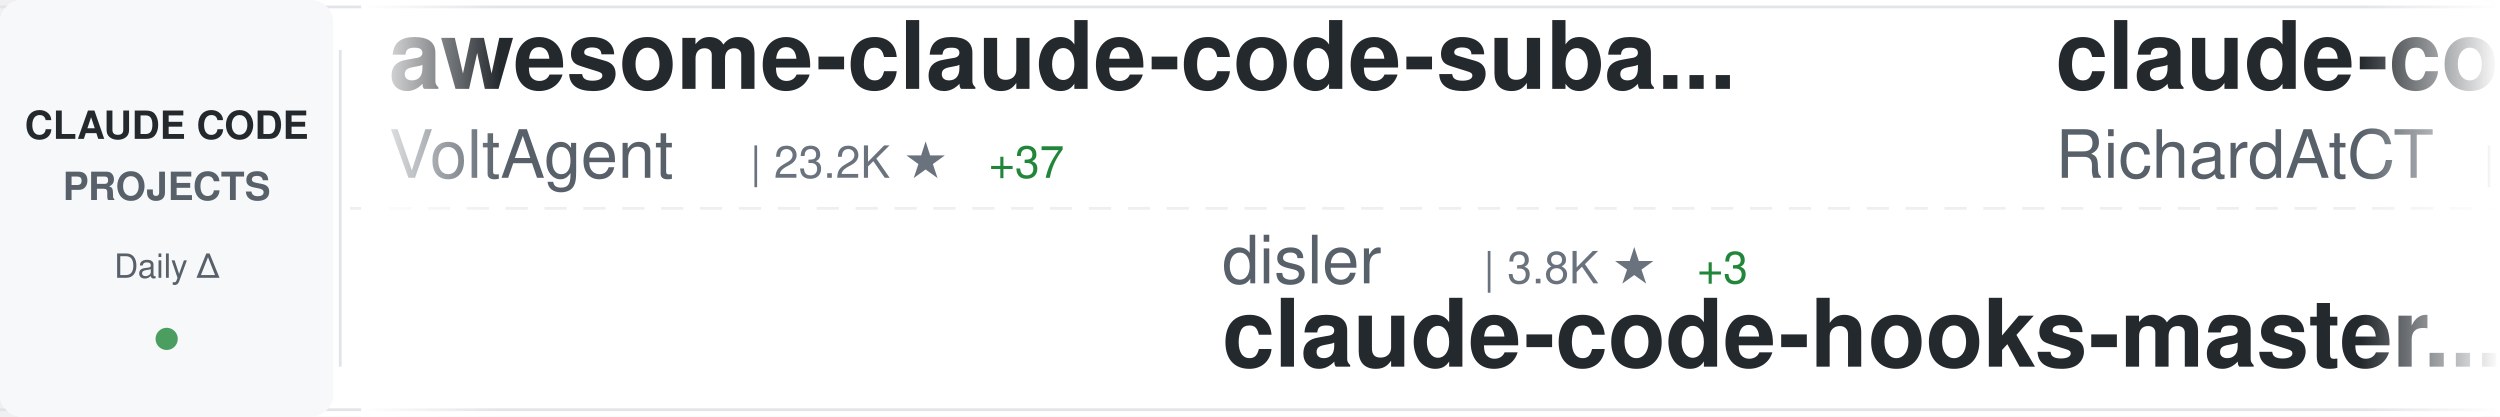
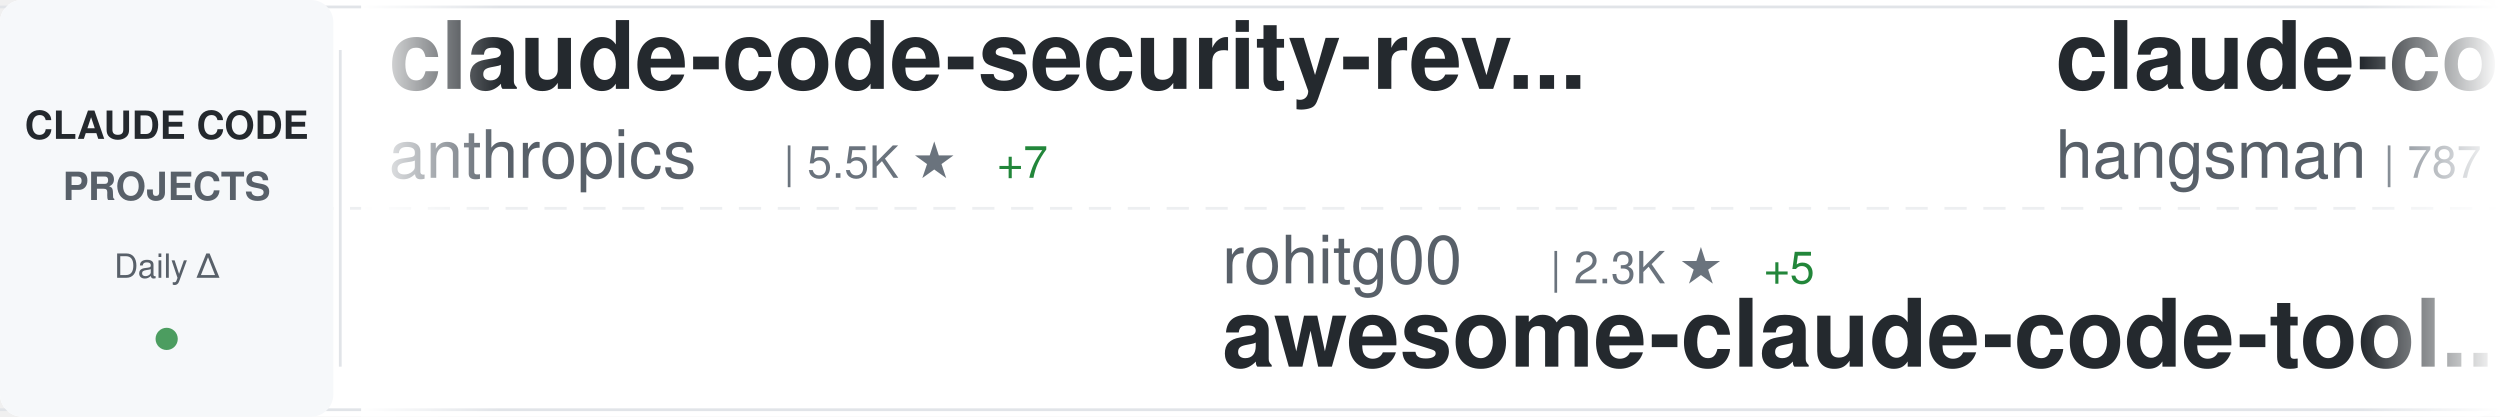
<svg xmlns="http://www.w3.org/2000/svg" width="900" height="150">
  <defs>
    <linearGradient id="awesomeLeftFade" x1="0%" y1="0%" x2="100%" y2="0%">
      <stop offset="0%" style="stop-color:#ffffff;stop-opacity:1" />
      <stop offset="100%" style="stop-color:#ffffff;stop-opacity:0" />
    </linearGradient>
    <linearGradient id="awesomeRightFade" x1="0%" y1="0%" x2="100%" y2="0%">
      <stop offset="0%" style="stop-color:#ffffff;stop-opacity:0" />
      <stop offset="100%" style="stop-color:#ffffff;stop-opacity:1" />
    </linearGradient>
  </defs>
  <rect width="900" height="150" fill="#ffffff" rx="8" />
  <rect x="0" y="2" width="900" height="1" fill="#e1e4e8" />
  <rect x="0" y="147" width="900" height="1" fill="#e1e4e8" />
  <line x1="0" y1="75" x2="900" y2="75" stroke="#e1e4e8" stroke-width="1" stroke-dasharray="8 6" opacity="0.6" />
  <rect x="0" y="0" width="120" height="150" fill="#f6f8fa" rx="8" />
  <text x="60" y="50" font-family="-apple-system, BlinkMacSystemFont, 'Segoe UI', Helvetica, Arial, sans-serif" font-size="14" font-weight="600" fill="#24292e" text-anchor="middle">CLAUDE CODE</text>
  <text x="60" y="72" font-family="-apple-system, BlinkMacSystemFont, 'Segoe UI', Helvetica, Arial, sans-serif" font-size="14" font-weight="600" fill="#586069" text-anchor="middle">PROJECTS</text>
  <text x="60" y="100" font-family="-apple-system, BlinkMacSystemFont, 'Segoe UI', Helvetica, Arial, sans-serif" font-size="12" font-weight="500" fill="#586069" text-anchor="middle">Daily Δ</text>
  <circle cx="60" cy="122" r="4" fill="#22863a" opacity="0.8" />
  <rect x="122" y="18" width="1" height="114" fill="#e1e4e8" />
  <clipPath id="awesomeTickerClip">
    <rect x="130" y="0" width="770" height="150" />
  </clipPath>
  <g clip-path="url(#awesomeTickerClip)">
    <g id="awesomeTickerItems">
      <animateTransform attributeName="transform" attributeType="XML" type="translate" from="0 0" to="-3000 0" dur="54s" repeatCount="indefinite" />
      <g transform="translate(0, 0)">
-         <text x="140" y="32" font-family="-apple-system, BlinkMacSystemFont, 'Segoe UI', Helvetica, Arial, sans-serif" font-size="34" font-weight="600" fill="#24292e">awesome-claude-code-suba...</text>
-         <text x="140" y="64" font-family="-apple-system, BlinkMacSystemFont, 'Segoe UI', Helvetica, Arial, sans-serif" font-size="24" font-weight="400" fill="#586069">VoltAgent</text>
-         <text x="270" y="64" font-family="-apple-system, BlinkMacSystemFont, 'Segoe UI', Helvetica, Arial, sans-serif" font-size="16" font-weight="500" fill="#6a737d">| 23.2K ★</text>
-         <text x="356" y="64" font-family="-apple-system, BlinkMacSystemFont, 'Segoe UI', Helvetica, Arial, sans-serif" font-size="16" font-weight="500" fill="#22863a"> +37</text>
+         <text x="140" y="32" font-family="-apple-system, BlinkMacSystemFont, 'Segoe UI', Helvetica, Arial, sans-serif" font-size="34" font-weight="600" fill="#24292e">claude-code-security-rev...</text>
+         <text x="140" y="64" font-family="-apple-system, BlinkMacSystemFont, 'Segoe UI', Helvetica, Arial, sans-serif" font-size="24" font-weight="400" fill="#586069">anthropics</text>
+         <text x="282" y="64" font-family="-apple-system, BlinkMacSystemFont, 'Segoe UI', Helvetica, Arial, sans-serif" font-size="16" font-weight="500" fill="#6a737d">| 5.5K ★</text>
+         <text x="359" y="64" font-family="-apple-system, BlinkMacSystemFont, 'Segoe UI', Helvetica, Arial, sans-serif" font-size="16" font-weight="500" fill="#22863a"> +7</text>
      </g>
      <g transform="translate(300, 0)">
-         <text x="140" y="102" font-family="-apple-system, BlinkMacSystemFont, 'Segoe UI', Helvetica, Arial, sans-serif" font-size="24" font-weight="400" fill="#586069">disler</text>
-         <text x="234" y="102" font-family="-apple-system, BlinkMacSystemFont, 'Segoe UI', Helvetica, Arial, sans-serif" font-size="16" font-weight="500" fill="#6a737d">| 3.8K ★</text>
-         <text x="311" y="102" font-family="-apple-system, BlinkMacSystemFont, 'Segoe UI', Helvetica, Arial, sans-serif" font-size="16" font-weight="500" fill="#22863a"> +3</text>
-         <text x="140" y="132" font-family="-apple-system, BlinkMacSystemFont, 'Segoe UI', Helvetica, Arial, sans-serif" font-size="34" font-weight="600" fill="#24292e">claude-code-hooks-master...</text>
+         <text x="140" y="102" font-family="-apple-system, BlinkMacSystemFont, 'Segoe UI', Helvetica, Arial, sans-serif" font-size="24" font-weight="400" fill="#586069">rohitg00</text>
+         <text x="258" y="102" font-family="-apple-system, BlinkMacSystemFont, 'Segoe UI', Helvetica, Arial, sans-serif" font-size="16" font-weight="500" fill="#6a737d">| 2.3K ★</text>
+         <text x="335" y="102" font-family="-apple-system, BlinkMacSystemFont, 'Segoe UI', Helvetica, Arial, sans-serif" font-size="16" font-weight="500" fill="#22863a"> +5</text>
+         <text x="140" y="132" font-family="-apple-system, BlinkMacSystemFont, 'Segoe UI', Helvetica, Arial, sans-serif" font-size="34" font-weight="600" fill="#24292e">awesome-claude-code-tool...</text>
      </g>
      <g transform="translate(600, 0)">
+         <text x="140" y="32" font-family="-apple-system, BlinkMacSystemFont, 'Segoe UI', Helvetica, Arial, sans-serif" font-size="34" font-weight="600" fill="#24292e">claude-code-source</text>
+         <text x="140" y="64" font-family="-apple-system, BlinkMacSystemFont, 'Segoe UI', Helvetica, Arial, sans-serif" font-size="24" font-weight="400" fill="#586069">hangsman</text>
+         <text x="258" y="64" font-family="-apple-system, BlinkMacSystemFont, 'Segoe UI', Helvetica, Arial, sans-serif" font-size="16" font-weight="500" fill="#6a737d">| 787 ★</text>
+       </g>
+       <g transform="translate(900, 0)">
+         <text x="140" y="102" font-family="-apple-system, BlinkMacSystemFont, 'Segoe UI', Helvetica, Arial, sans-serif" font-size="24" font-weight="400" fill="#586069">guanshan</text>
+         <text x="258" y="102" font-family="-apple-system, BlinkMacSystemFont, 'Segoe UI', Helvetica, Arial, sans-serif" font-size="16" font-weight="500" fill="#6a737d">| 61 ★</text>
+         <text x="140" y="132" font-family="-apple-system, BlinkMacSystemFont, 'Segoe UI', Helvetica, Arial, sans-serif" font-size="34" font-weight="600" fill="#24292e">ClaudeCode</text>
+       </g>
+       <g transform="translate(1200, 0)">
+         <text x="140" y="32" font-family="-apple-system, BlinkMacSystemFont, 'Segoe UI', Helvetica, Arial, sans-serif" font-size="34" font-weight="600" fill="#24292e">claude-code-tudou</text>
+         <text x="140" y="64" font-family="-apple-system, BlinkMacSystemFont, 'Segoe UI', Helvetica, Arial, sans-serif" font-size="24" font-weight="400" fill="#586069">AICoderTudou</text>
+         <text x="306" y="64" font-family="-apple-system, BlinkMacSystemFont, 'Segoe UI', Helvetica, Arial, sans-serif" font-size="16" font-weight="500" fill="#6a737d">| 498 ★</text>
+       </g>
+       <g transform="translate(1500, 0)">
+         <text x="140" y="102" font-family="-apple-system, BlinkMacSystemFont, 'Segoe UI', Helvetica, Arial, sans-serif" font-size="24" font-weight="400" fill="#586069">fazxes</text>
+         <text x="234" y="102" font-family="-apple-system, BlinkMacSystemFont, 'Segoe UI', Helvetica, Arial, sans-serif" font-size="16" font-weight="500" fill="#6a737d">| 225 ★</text>
+         <text x="140" y="132" font-family="-apple-system, BlinkMacSystemFont, 'Segoe UI', Helvetica, Arial, sans-serif" font-size="34" font-weight="600" fill="#24292e">Claude-code</text>
+       </g>
+       <g transform="translate(1800, 0)">
        <text x="140" y="32" font-family="-apple-system, BlinkMacSystemFont, 'Segoe UI', Helvetica, Arial, sans-serif" font-size="34" font-weight="600" fill="#24292e">claude-code-telegram</text>
        <text x="140" y="64" font-family="-apple-system, BlinkMacSystemFont, 'Segoe UI', Helvetica, Arial, sans-serif" font-size="24" font-weight="400" fill="#586069">RichardAtCT</text>
        <text x="294" y="64" font-family="-apple-system, BlinkMacSystemFont, 'Segoe UI', Helvetica, Arial, sans-serif" font-size="16" font-weight="500" fill="#6a737d">| 2.7K ★</text>
        <text x="371" y="64" font-family="-apple-system, BlinkMacSystemFont, 'Segoe UI', Helvetica, Arial, sans-serif" font-size="16" font-weight="500" fill="#22863a"> +2</text>
      </g>
-       <g transform="translate(900, 0)">
-         <text x="140" y="102" font-family="-apple-system, BlinkMacSystemFont, 'Segoe UI', Helvetica, Arial, sans-serif" font-size="24" font-weight="400" fill="#586069">centminmod</text>
-         <text x="282" y="102" font-family="-apple-system, BlinkMacSystemFont, 'Segoe UI', Helvetica, Arial, sans-serif" font-size="16" font-weight="500" fill="#6a737d">| 2.5K ★</text>
-         <text x="359" y="102" font-family="-apple-system, BlinkMacSystemFont, 'Segoe UI', Helvetica, Arial, sans-serif" font-size="16" font-weight="500" fill="#22863a"> +2</text>
-         <text x="140" y="132" font-family="-apple-system, BlinkMacSystemFont, 'Segoe UI', Helvetica, Arial, sans-serif" font-size="34" font-weight="600" fill="#24292e">my-claude-code-setup</text>
-       </g>
-       <g transform="translate(1200, 0)">
-         <text x="140" y="32" font-family="-apple-system, BlinkMacSystemFont, 'Segoe UI', Helvetica, Arial, sans-serif" font-size="34" font-weight="600" fill="#24292e">claude-code-best-practic...</text>
-         <text x="140" y="64" font-family="-apple-system, BlinkMacSystemFont, 'Segoe UI', Helvetica, Arial, sans-serif" font-size="24" font-weight="400" fill="#586069">shanraisshan</text>
-         <text x="306" y="64" font-family="-apple-system, BlinkMacSystemFont, 'Segoe UI', Helvetica, Arial, sans-serif" font-size="16" font-weight="500" fill="#6a737d">| 62.5K ★</text>
-         <text x="392" y="64" font-family="-apple-system, BlinkMacSystemFont, 'Segoe UI', Helvetica, Arial, sans-serif" font-size="16" font-weight="500" fill="#22863a"> +45</text>
-       </g>
-       <g transform="translate(1500, 0)">
-         <text x="140" y="102" font-family="-apple-system, BlinkMacSystemFont, 'Segoe UI', Helvetica, Arial, sans-serif" font-size="24" font-weight="400" fill="#586069">anthropics</text>
-         <text x="282" y="102" font-family="-apple-system, BlinkMacSystemFont, 'Segoe UI', Helvetica, Arial, sans-serif" font-size="16" font-weight="500" fill="#6a737d">| 5.5K ★</text>
-         <text x="359" y="102" font-family="-apple-system, BlinkMacSystemFont, 'Segoe UI', Helvetica, Arial, sans-serif" font-size="16" font-weight="500" fill="#22863a"> +7</text>
-         <text x="140" y="132" font-family="-apple-system, BlinkMacSystemFont, 'Segoe UI', Helvetica, Arial, sans-serif" font-size="34" font-weight="600" fill="#24292e">claude-code-security-rev...</text>
-       </g>
-       <g transform="translate(1800, 0)">
-         <text x="140" y="32" font-family="-apple-system, BlinkMacSystemFont, 'Segoe UI', Helvetica, Arial, sans-serif" font-size="34" font-weight="600" fill="#24292e">ECC</text>
-         <text x="140" y="64" font-family="-apple-system, BlinkMacSystemFont, 'Segoe UI', Helvetica, Arial, sans-serif" font-size="24" font-weight="400" fill="#586069">affaan-m</text>
-         <text x="258" y="64" font-family="-apple-system, BlinkMacSystemFont, 'Segoe UI', Helvetica, Arial, sans-serif" font-size="16" font-weight="500" fill="#6a737d">| 228.9K ★</text>
-         <text x="353" y="64" font-family="-apple-system, BlinkMacSystemFont, 'Segoe UI', Helvetica, Arial, sans-serif" font-size="16" font-weight="500" fill="#22863a"> +380</text>
-       </g>
      <g transform="translate(2100, 0)">
-         <text x="140" y="102" font-family="-apple-system, BlinkMacSystemFont, 'Segoe UI', Helvetica, Arial, sans-serif" font-size="24" font-weight="400" fill="#586069">shareAI-lab</text>
-         <text x="294" y="102" font-family="-apple-system, BlinkMacSystemFont, 'Segoe UI', Helvetica, Arial, sans-serif" font-size="16" font-weight="500" fill="#6a737d">| 70.8K ★</text>
-         <text x="380" y="102" font-family="-apple-system, BlinkMacSystemFont, 'Segoe UI', Helvetica, Arial, sans-serif" font-size="16" font-weight="500" fill="#22863a"> +80</text>
-         <text x="140" y="132" font-family="-apple-system, BlinkMacSystemFont, 'Segoe UI', Helvetica, Arial, sans-serif" font-size="34" font-weight="600" fill="#24292e">learn-claude-code</text>
+         <text x="140" y="102" font-family="-apple-system, BlinkMacSystemFont, 'Segoe UI', Helvetica, Arial, sans-serif" font-size="24" font-weight="400" fill="#586069">affaan-m</text>
+         <text x="258" y="102" font-family="-apple-system, BlinkMacSystemFont, 'Segoe UI', Helvetica, Arial, sans-serif" font-size="16" font-weight="500" fill="#6a737d">| 228.9K ★</text>
+         <text x="353" y="102" font-family="-apple-system, BlinkMacSystemFont, 'Segoe UI', Helvetica, Arial, sans-serif" font-size="16" font-weight="500" fill="#22863a"> +378</text>
+         <text x="140" y="132" font-family="-apple-system, BlinkMacSystemFont, 'Segoe UI', Helvetica, Arial, sans-serif" font-size="34" font-weight="600" fill="#24292e">ECC</text>
      </g>
      <g transform="translate(2400, 0)">
-         <text x="140" y="32" font-family="-apple-system, BlinkMacSystemFont, 'Segoe UI', Helvetica, Arial, sans-serif" font-size="34" font-weight="600" fill="#24292e">Claude-Code-Game-Studios</text>
-         <text x="140" y="64" font-family="-apple-system, BlinkMacSystemFont, 'Segoe UI', Helvetica, Arial, sans-serif" font-size="24" font-weight="400" fill="#586069">Donchitos</text>
-         <text x="270" y="64" font-family="-apple-system, BlinkMacSystemFont, 'Segoe UI', Helvetica, Arial, sans-serif" font-size="16" font-weight="500" fill="#6a737d">| 22.9K ★</text>
-         <text x="356" y="64" font-family="-apple-system, BlinkMacSystemFont, 'Segoe UI', Helvetica, Arial, sans-serif" font-size="16" font-weight="500" fill="#22863a"> +40</text>
+         <text x="140" y="32" font-family="-apple-system, BlinkMacSystemFont, 'Segoe UI', Helvetica, Arial, sans-serif" font-size="34" font-weight="600" fill="#24292e">claude-code-book</text>
+         <text x="140" y="64" font-family="-apple-system, BlinkMacSystemFont, 'Segoe UI', Helvetica, Arial, sans-serif" font-size="24" font-weight="400" fill="#586069">lintsinghua</text>
+         <text x="294" y="64" font-family="-apple-system, BlinkMacSystemFont, 'Segoe UI', Helvetica, Arial, sans-serif" font-size="16" font-weight="500" fill="#6a737d">| 3.9K ★</text>
+         <text x="371" y="64" font-family="-apple-system, BlinkMacSystemFont, 'Segoe UI', Helvetica, Arial, sans-serif" font-size="16" font-weight="500" fill="#22863a"> +4</text>
      </g>
      <g transform="translate(2700, 0)">
-         <text x="140" y="102" font-family="-apple-system, BlinkMacSystemFont, 'Segoe UI', Helvetica, Arial, sans-serif" font-size="24" font-weight="400" fill="#586069">VILA-Lab</text>
-         <text x="258" y="102" font-family="-apple-system, BlinkMacSystemFont, 'Segoe UI', Helvetica, Arial, sans-serif" font-size="16" font-weight="500" fill="#6a737d">| 1.9K ★</text>
-         <text x="335" y="102" font-family="-apple-system, BlinkMacSystemFont, 'Segoe UI', Helvetica, Arial, sans-serif" font-size="16" font-weight="500" fill="#22863a"> +11</text>
-         <text x="140" y="132" font-family="-apple-system, BlinkMacSystemFont, 'Segoe UI', Helvetica, Arial, sans-serif" font-size="34" font-weight="600" fill="#24292e">Dive-into-Claude-Code</text>
+         <text x="140" y="102" font-family="-apple-system, BlinkMacSystemFont, 'Segoe UI', Helvetica, Arial, sans-serif" font-size="24" font-weight="400" fill="#586069">Donchitos</text>
+         <text x="270" y="102" font-family="-apple-system, BlinkMacSystemFont, 'Segoe UI', Helvetica, Arial, sans-serif" font-size="16" font-weight="500" fill="#6a737d">| 22.9K ★</text>
+         <text x="356" y="102" font-family="-apple-system, BlinkMacSystemFont, 'Segoe UI', Helvetica, Arial, sans-serif" font-size="16" font-weight="500" fill="#22863a"> +42</text>
+         <text x="140" y="132" font-family="-apple-system, BlinkMacSystemFont, 'Segoe UI', Helvetica, Arial, sans-serif" font-size="34" font-weight="600" fill="#24292e">Claude-Code-Game-Studios</text>
      </g>
      <g transform="translate(3000, 0)">
-         <text x="140" y="32" font-family="-apple-system, BlinkMacSystemFont, 'Segoe UI', Helvetica, Arial, sans-serif" font-size="34" font-weight="600" fill="#24292e">awesome-claude-code-suba...</text>
-         <text x="140" y="64" font-family="-apple-system, BlinkMacSystemFont, 'Segoe UI', Helvetica, Arial, sans-serif" font-size="24" font-weight="400" fill="#586069">VoltAgent</text>
-         <text x="270" y="64" font-family="-apple-system, BlinkMacSystemFont, 'Segoe UI', Helvetica, Arial, sans-serif" font-size="16" font-weight="500" fill="#6a737d">| 23.2K ★</text>
-         <text x="356" y="64" font-family="-apple-system, BlinkMacSystemFont, 'Segoe UI', Helvetica, Arial, sans-serif" font-size="16" font-weight="500" fill="#22863a"> +37</text>
+         <text x="140" y="32" font-family="-apple-system, BlinkMacSystemFont, 'Segoe UI', Helvetica, Arial, sans-serif" font-size="34" font-weight="600" fill="#24292e">claude-code-security-rev...</text>
+         <text x="140" y="64" font-family="-apple-system, BlinkMacSystemFont, 'Segoe UI', Helvetica, Arial, sans-serif" font-size="24" font-weight="400" fill="#586069">anthropics</text>
+         <text x="282" y="64" font-family="-apple-system, BlinkMacSystemFont, 'Segoe UI', Helvetica, Arial, sans-serif" font-size="16" font-weight="500" fill="#6a737d">| 5.5K ★</text>
+         <text x="359" y="64" font-family="-apple-system, BlinkMacSystemFont, 'Segoe UI', Helvetica, Arial, sans-serif" font-size="16" font-weight="500" fill="#22863a"> +7</text>
      </g>
      <g transform="translate(3300, 0)">
-         <text x="140" y="102" font-family="-apple-system, BlinkMacSystemFont, 'Segoe UI', Helvetica, Arial, sans-serif" font-size="24" font-weight="400" fill="#586069">disler</text>
-         <text x="234" y="102" font-family="-apple-system, BlinkMacSystemFont, 'Segoe UI', Helvetica, Arial, sans-serif" font-size="16" font-weight="500" fill="#6a737d">| 3.8K ★</text>
-         <text x="311" y="102" font-family="-apple-system, BlinkMacSystemFont, 'Segoe UI', Helvetica, Arial, sans-serif" font-size="16" font-weight="500" fill="#22863a"> +3</text>
-         <text x="140" y="132" font-family="-apple-system, BlinkMacSystemFont, 'Segoe UI', Helvetica, Arial, sans-serif" font-size="34" font-weight="600" fill="#24292e">claude-code-hooks-master...</text>
+         <text x="140" y="102" font-family="-apple-system, BlinkMacSystemFont, 'Segoe UI', Helvetica, Arial, sans-serif" font-size="24" font-weight="400" fill="#586069">rohitg00</text>
+         <text x="258" y="102" font-family="-apple-system, BlinkMacSystemFont, 'Segoe UI', Helvetica, Arial, sans-serif" font-size="16" font-weight="500" fill="#6a737d">| 2.3K ★</text>
+         <text x="335" y="102" font-family="-apple-system, BlinkMacSystemFont, 'Segoe UI', Helvetica, Arial, sans-serif" font-size="16" font-weight="500" fill="#22863a"> +5</text>
+         <text x="140" y="132" font-family="-apple-system, BlinkMacSystemFont, 'Segoe UI', Helvetica, Arial, sans-serif" font-size="34" font-weight="600" fill="#24292e">awesome-claude-code-tool...</text>
      </g>
      <g transform="translate(3600, 0)">
-         <text x="140" y="32" font-family="-apple-system, BlinkMacSystemFont, 'Segoe UI', Helvetica, Arial, sans-serif" font-size="34" font-weight="600" fill="#24292e">claude-code-telegram</text>
-         <text x="140" y="64" font-family="-apple-system, BlinkMacSystemFont, 'Segoe UI', Helvetica, Arial, sans-serif" font-size="24" font-weight="400" fill="#586069">RichardAtCT</text>
-         <text x="294" y="64" font-family="-apple-system, BlinkMacSystemFont, 'Segoe UI', Helvetica, Arial, sans-serif" font-size="16" font-weight="500" fill="#6a737d">| 2.7K ★</text>
-         <text x="371" y="64" font-family="-apple-system, BlinkMacSystemFont, 'Segoe UI', Helvetica, Arial, sans-serif" font-size="16" font-weight="500" fill="#22863a"> +2</text>
+         <text x="140" y="32" font-family="-apple-system, BlinkMacSystemFont, 'Segoe UI', Helvetica, Arial, sans-serif" font-size="34" font-weight="600" fill="#24292e">claude-code-source</text>
+         <text x="140" y="64" font-family="-apple-system, BlinkMacSystemFont, 'Segoe UI', Helvetica, Arial, sans-serif" font-size="24" font-weight="400" fill="#586069">hangsman</text>
+         <text x="258" y="64" font-family="-apple-system, BlinkMacSystemFont, 'Segoe UI', Helvetica, Arial, sans-serif" font-size="16" font-weight="500" fill="#6a737d">| 787 ★</text>
      </g>
      <g transform="translate(3900, 0)">
-         <text x="140" y="102" font-family="-apple-system, BlinkMacSystemFont, 'Segoe UI', Helvetica, Arial, sans-serif" font-size="24" font-weight="400" fill="#586069">centminmod</text>
-         <text x="282" y="102" font-family="-apple-system, BlinkMacSystemFont, 'Segoe UI', Helvetica, Arial, sans-serif" font-size="16" font-weight="500" fill="#6a737d">| 2.5K ★</text>
-         <text x="359" y="102" font-family="-apple-system, BlinkMacSystemFont, 'Segoe UI', Helvetica, Arial, sans-serif" font-size="16" font-weight="500" fill="#22863a"> +2</text>
-         <text x="140" y="132" font-family="-apple-system, BlinkMacSystemFont, 'Segoe UI', Helvetica, Arial, sans-serif" font-size="34" font-weight="600" fill="#24292e">my-claude-code-setup</text>
+         <text x="140" y="102" font-family="-apple-system, BlinkMacSystemFont, 'Segoe UI', Helvetica, Arial, sans-serif" font-size="24" font-weight="400" fill="#586069">guanshan</text>
+         <text x="258" y="102" font-family="-apple-system, BlinkMacSystemFont, 'Segoe UI', Helvetica, Arial, sans-serif" font-size="16" font-weight="500" fill="#6a737d">| 61 ★</text>
+         <text x="140" y="132" font-family="-apple-system, BlinkMacSystemFont, 'Segoe UI', Helvetica, Arial, sans-serif" font-size="34" font-weight="600" fill="#24292e">ClaudeCode</text>
      </g>
    </g>
  </g>
  <rect x="130" y="0" width="50" height="150" fill="url(#awesomeLeftFade)" />
  <rect x="850" y="0" width="50" height="150" fill="url(#awesomeRightFade)" />
</svg>
